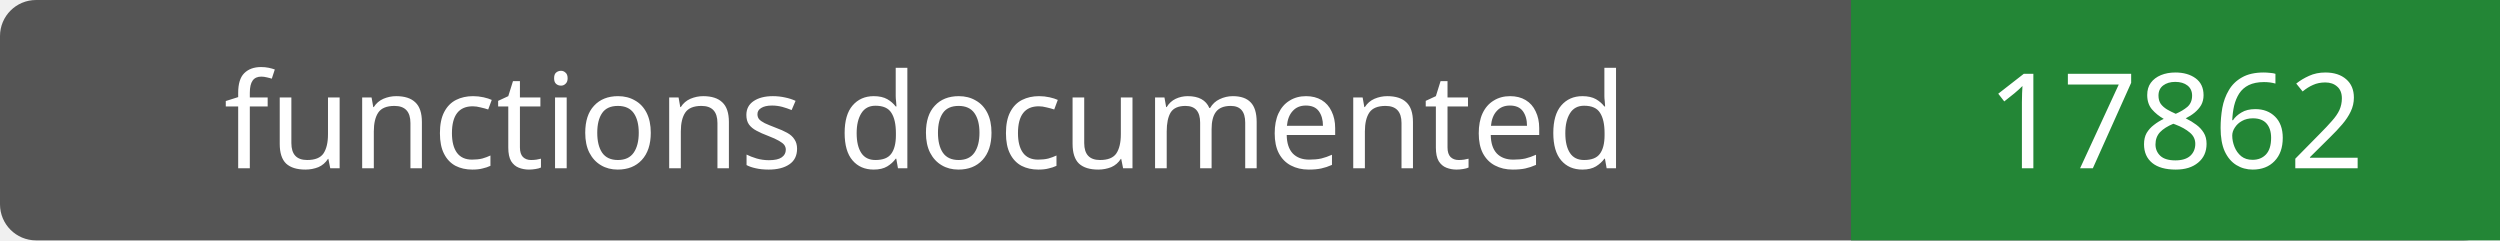
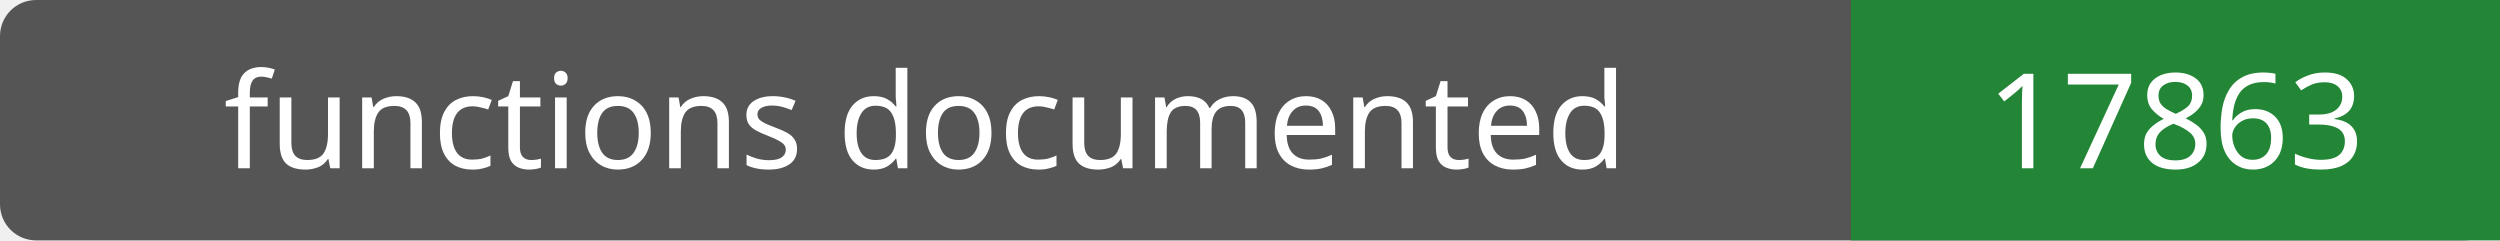
- <svg xmlns="http://www.w3.org/2000/svg" width="208" height="20" role="img" aria-label="functions documented: 17862">
+ <svg xmlns="http://www.w3.org/2000/svg" width="208" height="20" role="img" aria-label="functions documented: 17863">
  <rect width="208" height="20" rx="3" fill="#555" />
  <path fill="#238636" d="M154 0h54v20H154z" />
  <g fill="#fff" text-anchor="middle" font-family="Verdana,sans-serif" font-size="11">
    <text x="77.0" y="14">functions documented</text>
-     <text x="181.0" y="14">17862</text>
+     <text x="181.0" y="14">17863</text>
  </g>
</svg>
